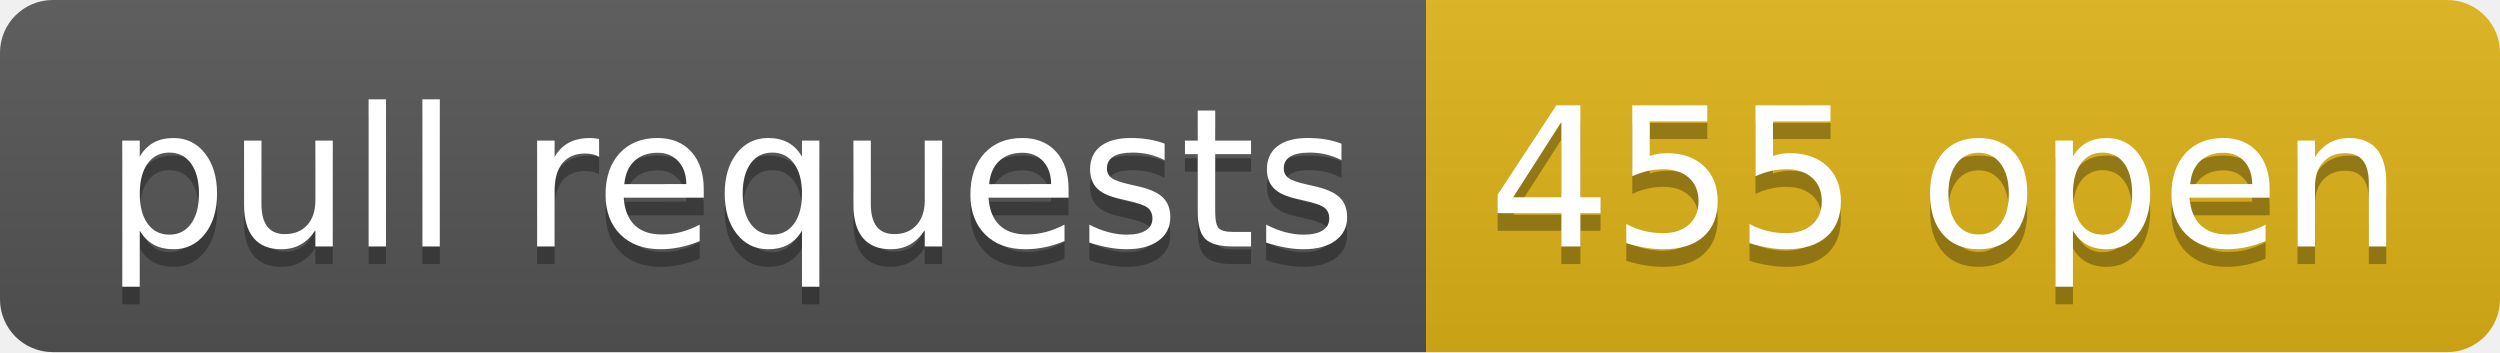
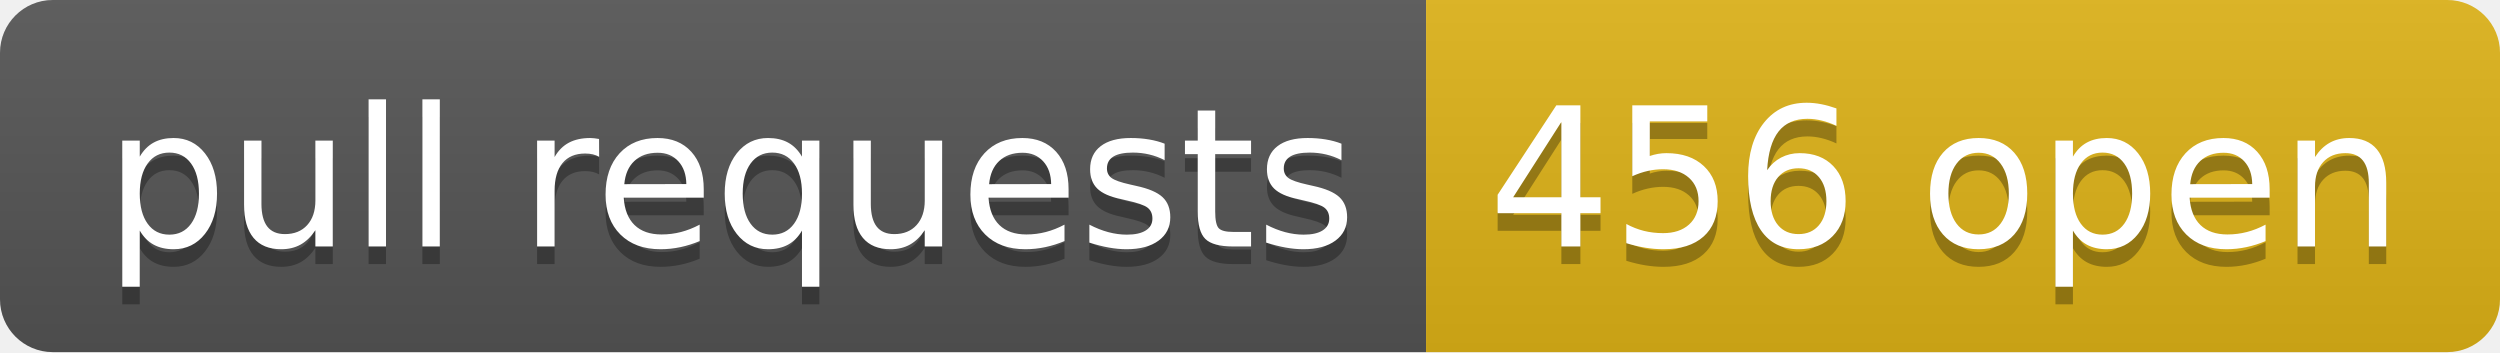
- <svg xmlns="http://www.w3.org/2000/svg" width="142" height="20" role="img" aria-label="pull requests: 455 open">
+ <svg xmlns="http://www.w3.org/2000/svg" width="142" height="20" role="img" aria-label="pull requests: 456 open">
  <linearGradient id="s" x2="0" y2="100%">
    <stop offset="0" stop-color="#bbb" stop-opacity=".1" />
    <stop offset="1" stop-opacity=".1" />
  </linearGradient>
  <clipPath id="r">
    <rect width="142" height="20" rx="3" fill="#fff" />
  </clipPath>
  <g clip-path="url(#r)">
    <rect width="81" height="20" fill="#555" />
    <rect x="81" width="61" height="20" fill="#dfb317" />
    <rect width="142" height="20" fill="url(#s)" />
  </g>
  <g fill="#fff" text-anchor="middle" font-family="Verdana,Geneva,DejaVu Sans,sans-serif" text-rendering="geometricPrecision" font-size="110">
    <text aria-hidden="true" x="415" y="150" fill="#010101" fill-opacity=".3" transform="scale(.1)" textLength="710">pull requests</text>
    <text x="415" y="140" transform="scale(.1)" fill="#fff" textLength="710">pull requests</text>
-     <text aria-hidden="true" x="1105" y="150" fill="#010101" fill-opacity=".3" transform="scale(.1)" textLength="510">455 open</text>
-     <text x="1105" y="140" transform="scale(.1)" fill="#fff" textLength="510">455 open</text>
+     <text aria-hidden="true" x="1105" y="150" fill="#010101" fill-opacity=".3" transform="scale(.1)" textLength="510">456 open</text>
+     <text x="1105" y="140" transform="scale(.1)" fill="#fff" textLength="510">456 open</text>
  </g>
</svg>
